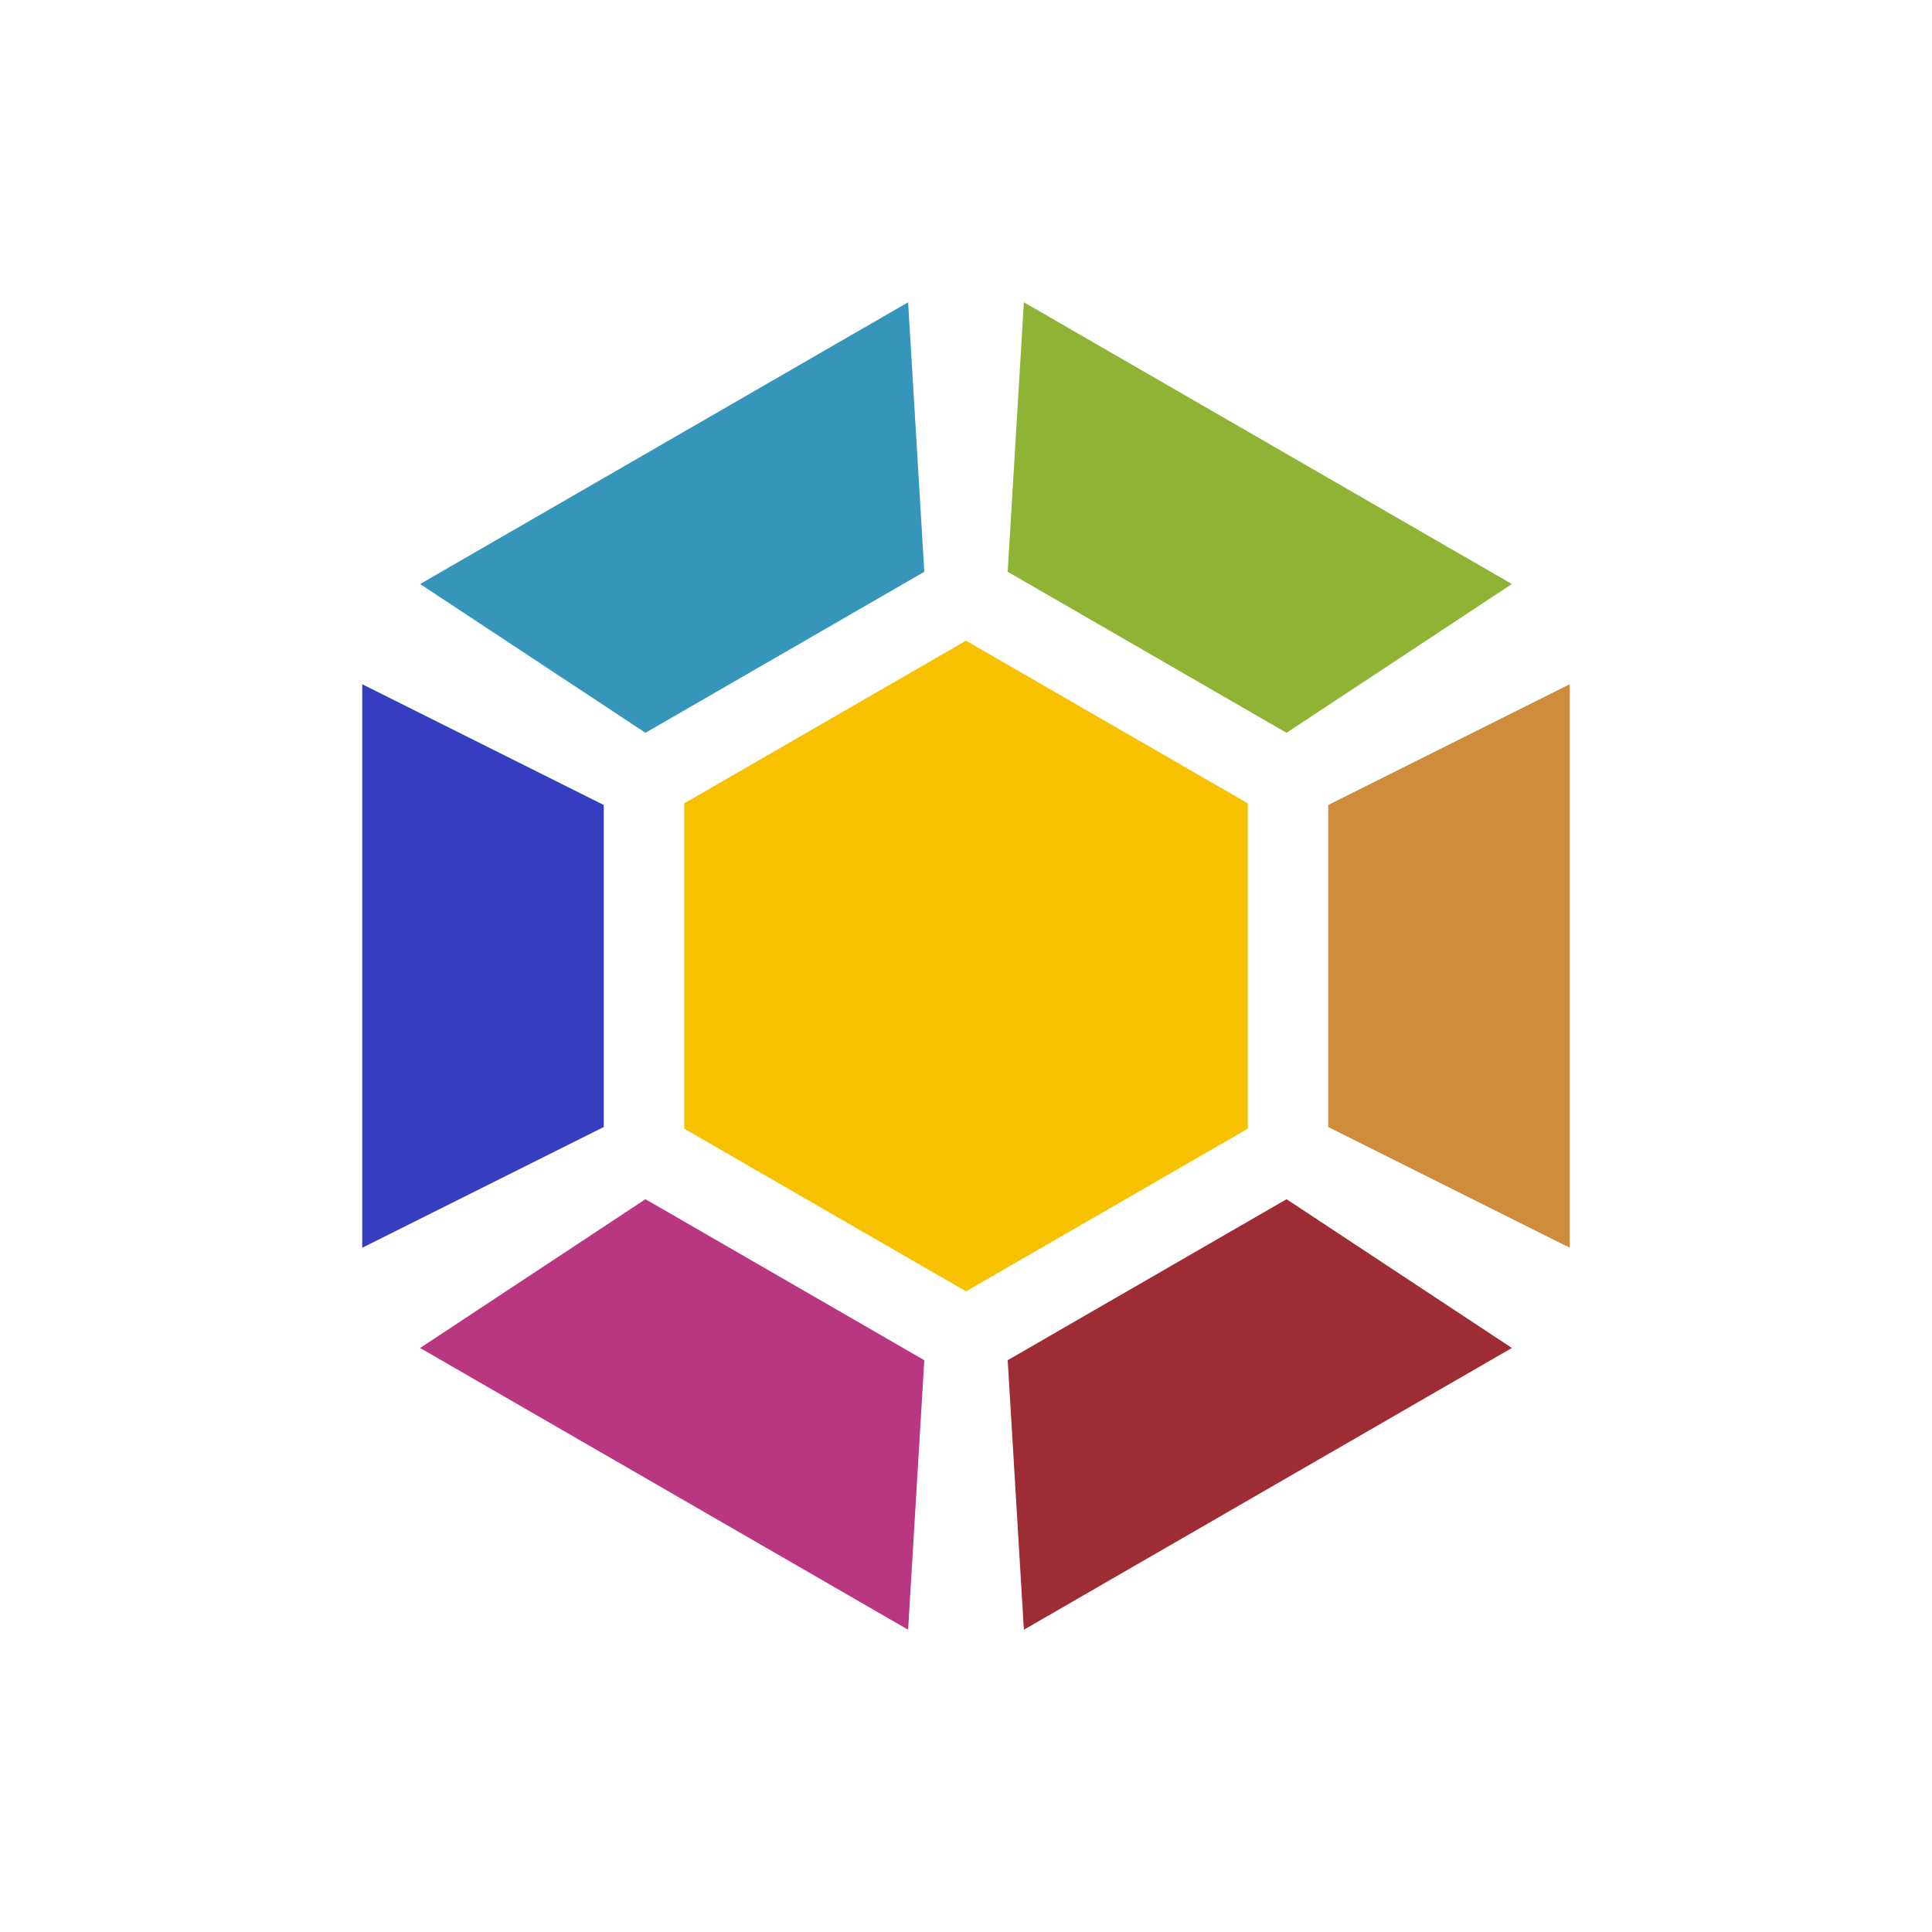
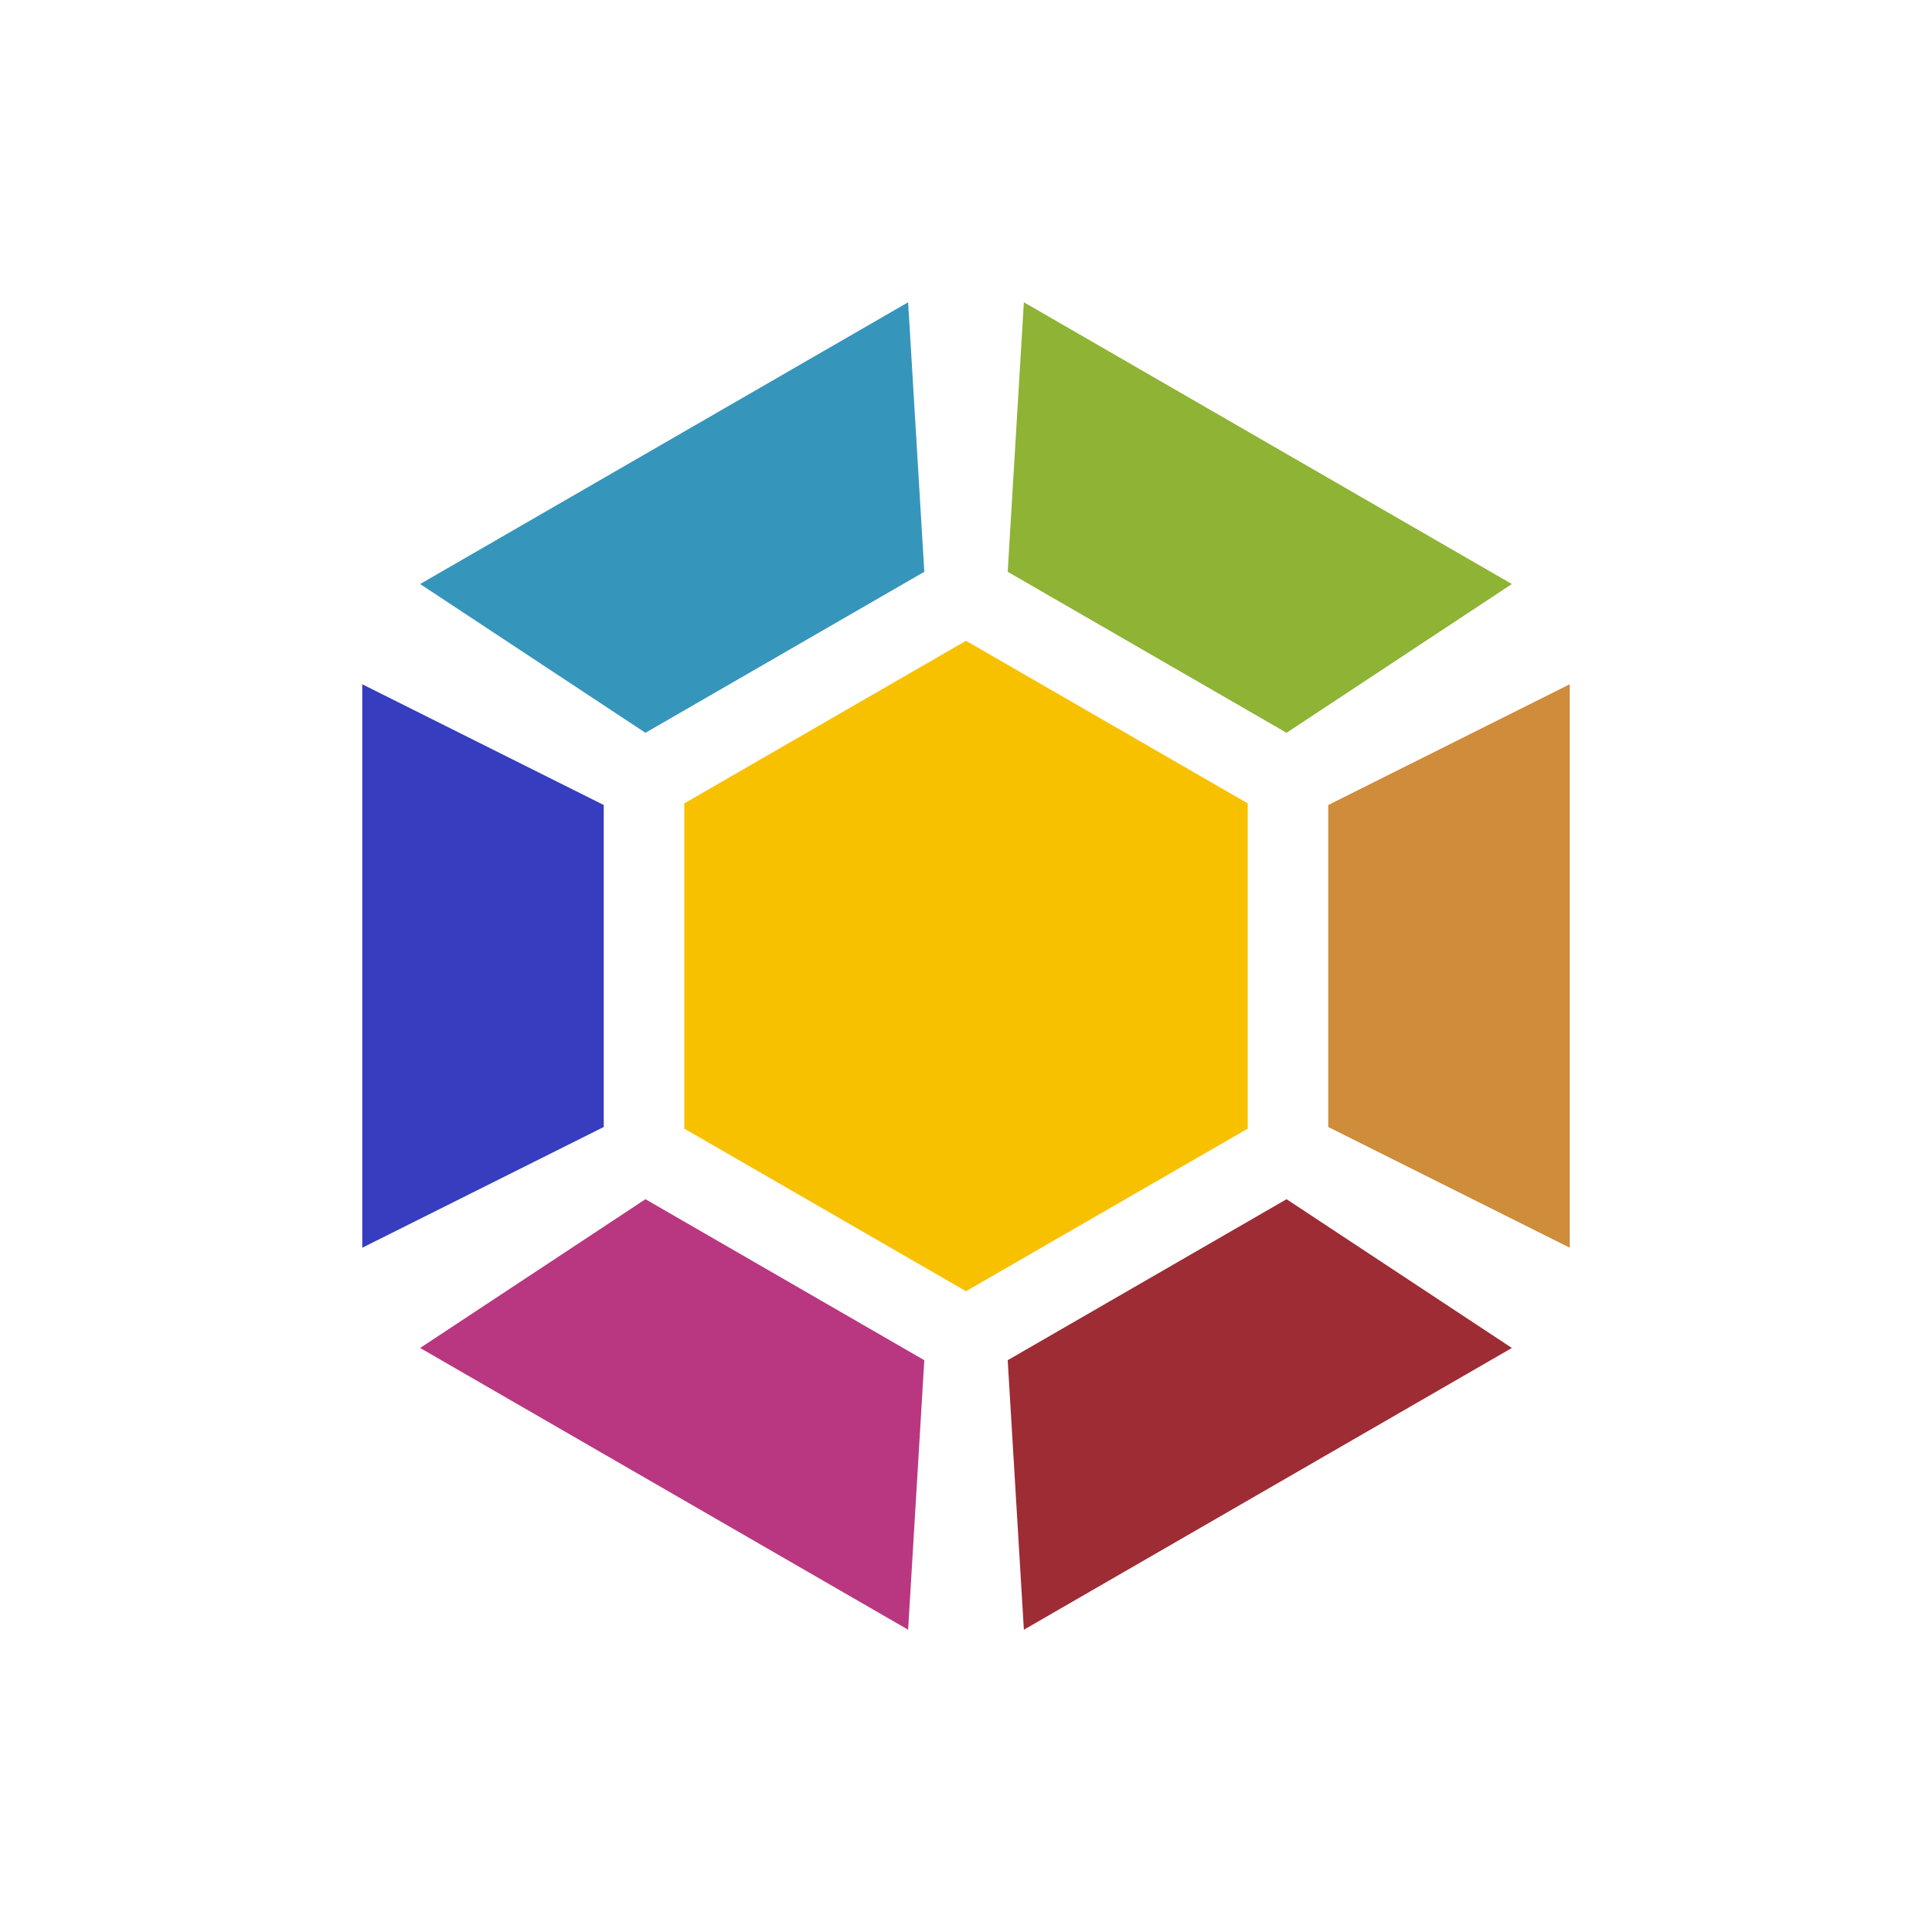
- <svg xmlns="http://www.w3.org/2000/svg" viewBox="0 0 48 48" id="svg2" version="1.1">
-   <defs id="defs4">
-     <linearGradient id="linearGradient3764" x1="1" x2="47" gradientUnits="userSpaceOnUse" gradientTransform="matrix(0,-1,1,0,-1.5e-6,48)">
-       <stop stop-color="#e4e4e4" stop-opacity="1" id="stop7" />
-       <stop offset="1" stop-color="#eee" stop-opacity="1" id="stop9" />
-     </linearGradient>
-     <clipPath id="clipPath-049320422">
-       <g transform="translate(0,-1004.362)" id="g12">
-         <path d="m -24 13 c 0 1.105 -0.672 2 -1.5 2 -0.828 0 -1.5 -0.895 -1.5 -2 0 -1.105 0.672 -2 1.5 -2 0.828 0 1.5 0.895 1.5 2 z" transform="matrix(15.33333,0,0,11.5,415,878.8622)" fill="#1890d0" id="path14" />
-       </g>
-     </clipPath>
-     <clipPath id="clipPath-054510414">
-       <g transform="translate(0,-1004.362)" id="g17">
-         <path d="m -24 13 c 0 1.105 -0.672 2 -1.5 2 -0.828 0 -1.5 -0.895 -1.5 -2 0 -1.105 0.672 -2 1.5 -2 0.828 0 1.5 0.895 1.5 2 z" transform="matrix(15.33333,0,0,11.5,415,878.8622)" fill="#1890d0" id="path19" />
-       </g>
-     </clipPath>
-   </defs>
-   <g id="g33" />
-   <path style="fill:#cf8c3b;fill-opacity:1;fill-rule:nonzero;stroke:none" id="path71" d="m 39,17 -6,3 0,8 6,3 z" />
-   <path style="opacity:1;fill:#f8c100;fill-opacity:1;fill-rule:nonzero;stroke:none;stroke-width:2;stroke-linecap:butt;stroke-linejoin:miter;stroke-miterlimit:4;stroke-dasharray:none;stroke-dashoffset:0;stroke-opacity:1" id="path4241" d="m 24,32.083 -7,-4.041 0,-8.083 7,-4.041 7,4.041 0,8.083 z" />
-   <path d="m 9,17 6,3 0,8 -6,3 z" id="path4243" style="fill:#363dbe;fill-opacity:1;fill-rule:nonzero;stroke:none" />
-   <path d="m 37.562,33.49 -5.598,-3.696 -6.928,4 0.402,6.696 z" id="path4245" style="fill:#9d2c34;fill-opacity:1;fill-rule:nonzero;stroke:none" />
-   <path style="fill:#3695ba;fill-opacity:1;fill-rule:nonzero;stroke:none" id="path4247" d="m 22.562,7.51 0.402,6.696 -6.928,4 -5.598,-3.696 z" />
-   <path style="fill:#b93780;fill-opacity:1;fill-rule:nonzero;stroke:none" id="path4249" d="m 22.562,40.49 0.402,-6.696 -6.928,-4 -5.598,3.696 z" />
-   <path d="m 37.562,14.51 -5.598,3.696 -6.928,-4 0.402,-6.696 z" id="path4251" style="fill:#8eb335;fill-opacity:1;fill-rule:nonzero;stroke:none" />
+ <svg xmlns="http://www.w3.org/2000/svg" viewBox="0 0 48 48">
+   <path d="m 39 17 -6 3 0 8 6 3 z" style="fill:#cf8c3b;fill-opacity:1;stroke:none;fill-rule:nonzero" />
+   <path d="m 24 32.08 -7 -4.04 0 -8.08 7 -4.04 7 4.04 0 8.08 z" style="fill:#f8c100;opacity:1;fill-opacity:1;stroke:none;fill-rule:nonzero" />
+   <path d="m 9 17 6 3 0 8 -6 3 z" style="fill:#363dbe;fill-opacity:1;stroke:none;fill-rule:nonzero" />
+   <path d="m 37.562 33.49 -5.598 -3.696 -6.928 4 0.402 6.696 z" style="fill:#9d2c34;fill-opacity:1;stroke:none;fill-rule:nonzero" />
+   <path d="m 22.562 7.51 0.402 6.696 -6.928 4 -5.598 -3.696 z" style="fill:#3695ba;fill-opacity:1;stroke:none;fill-rule:nonzero" />
+   <path d="m 22.562 40.49 0.402 -6.696 -6.928 -4 -5.598 3.696 z" style="fill:#b93780;fill-opacity:1;stroke:none;fill-rule:nonzero" />
+   <path d="m 37.562 14.51 -5.598 3.696 -6.928 -4 0.402 -6.696 z" style="fill:#8eb335;fill-opacity:1;stroke:none;fill-rule:nonzero" />
</svg>
